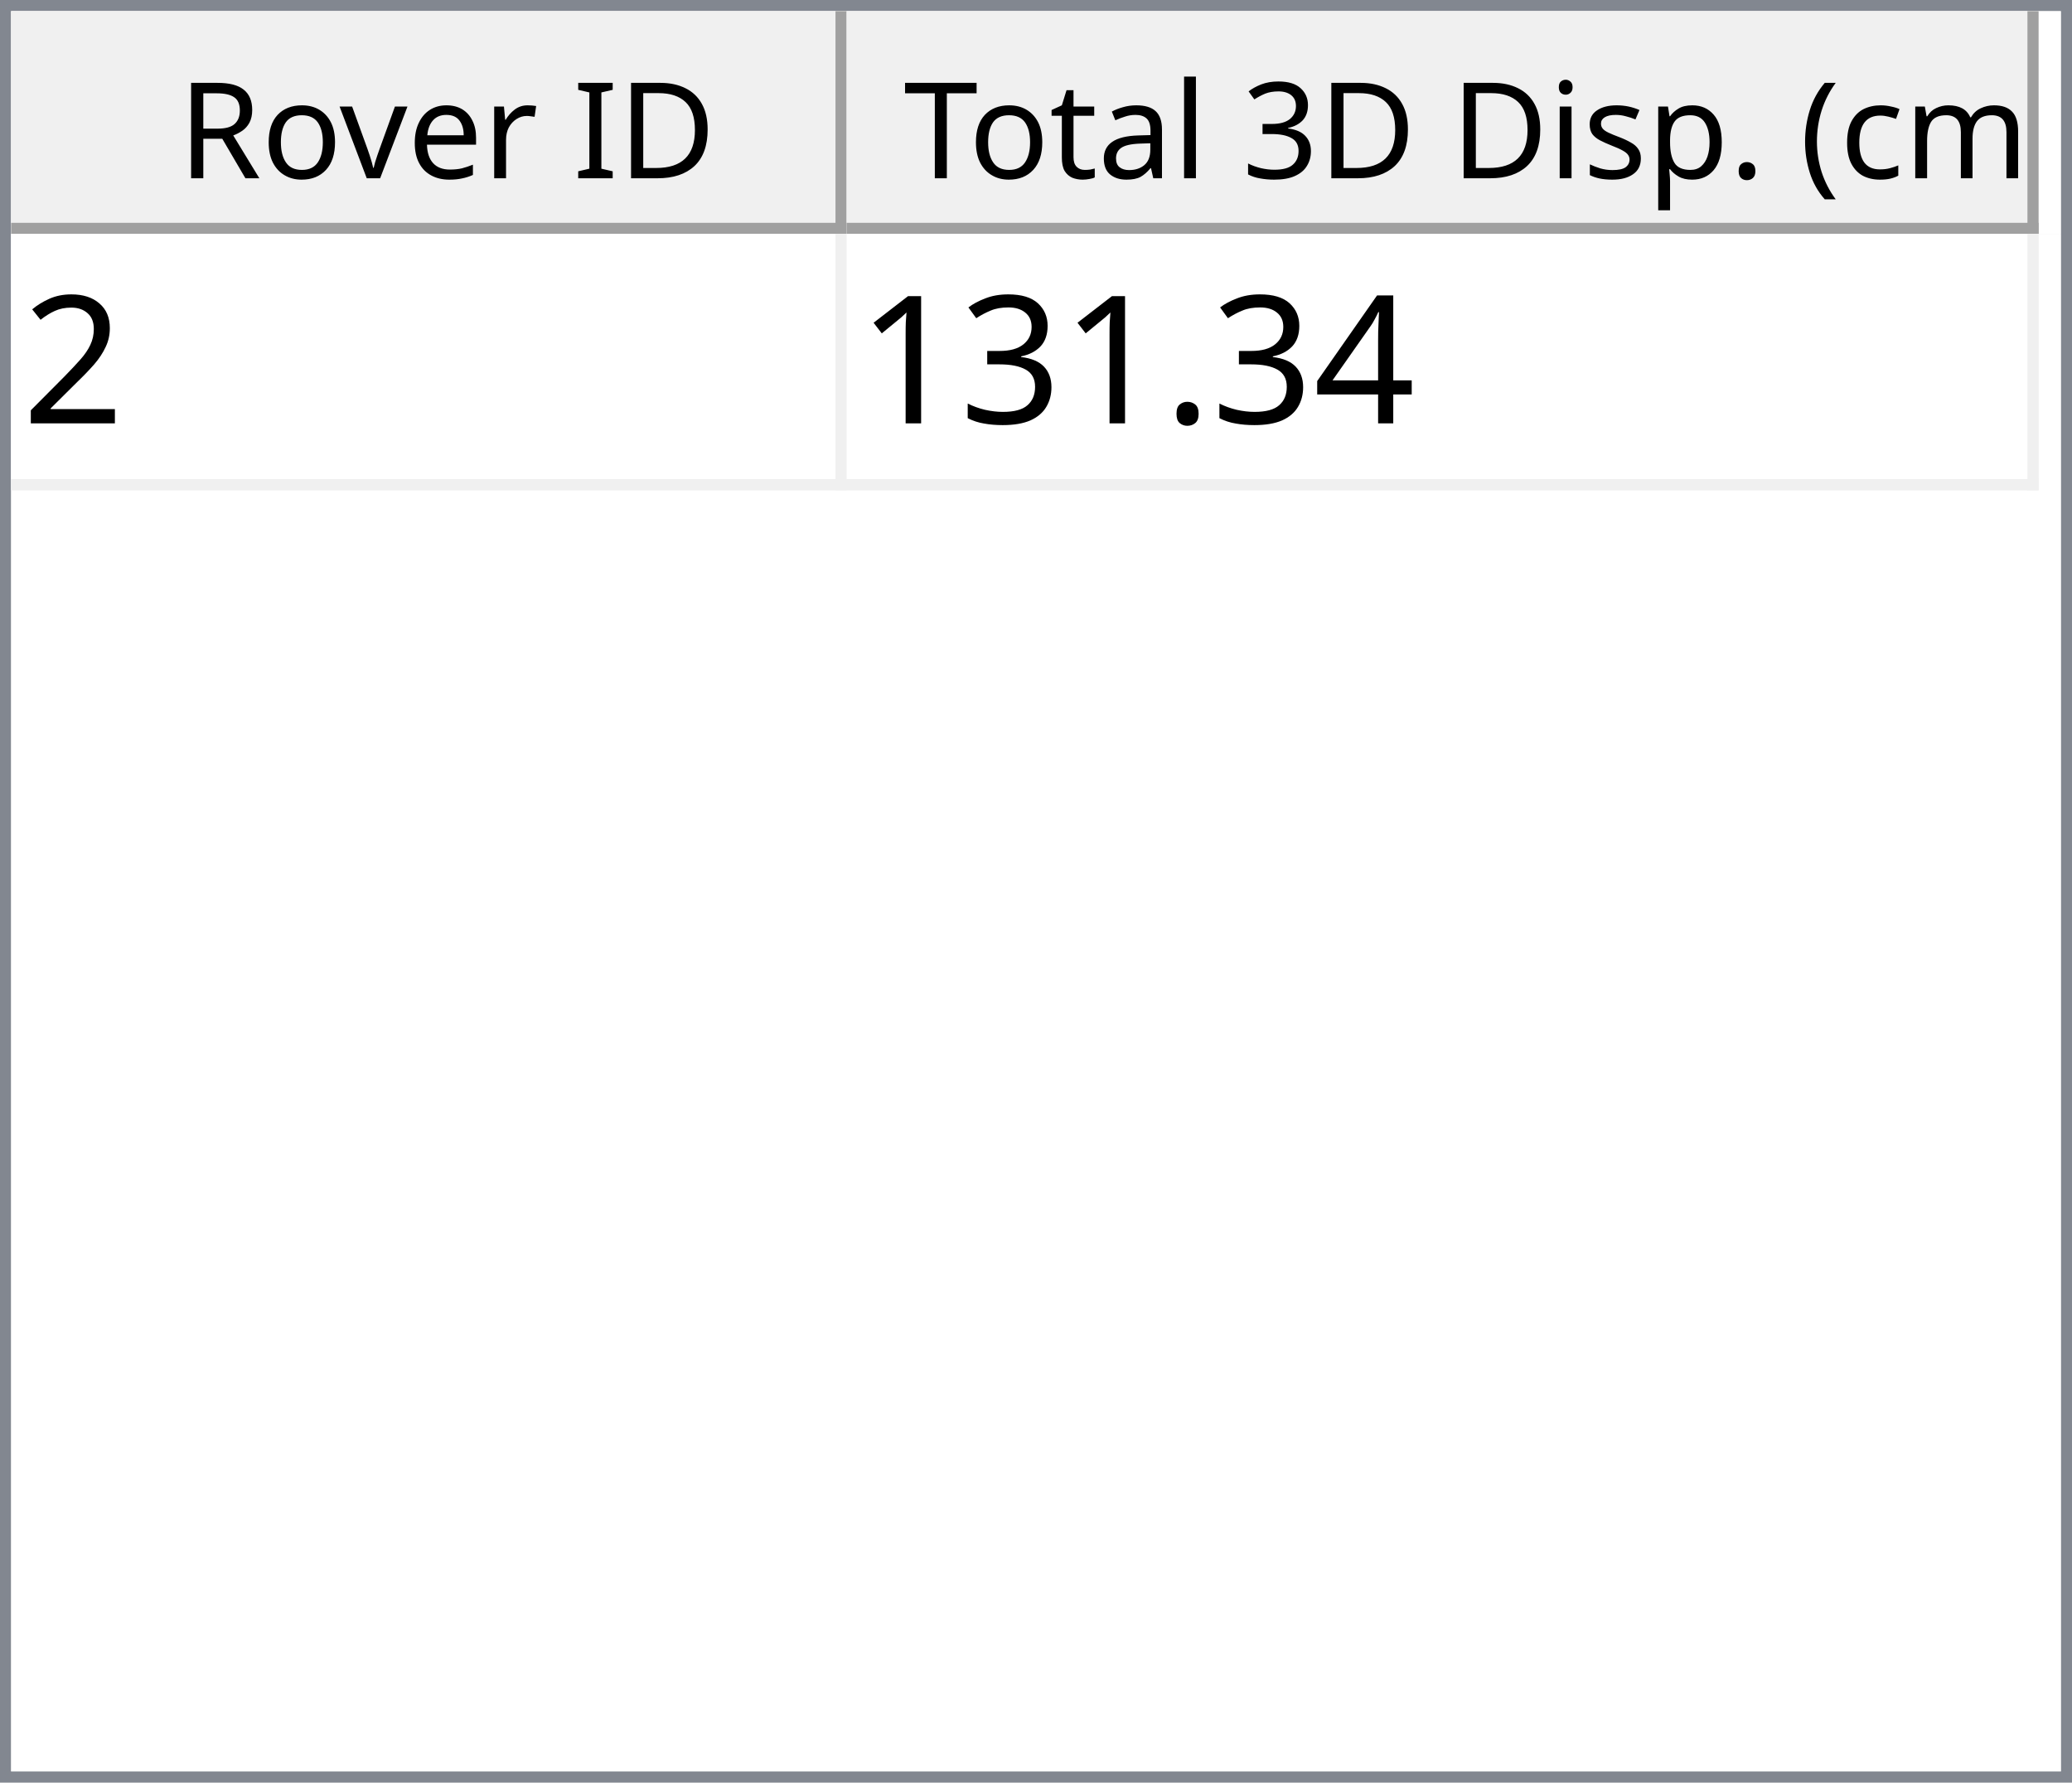
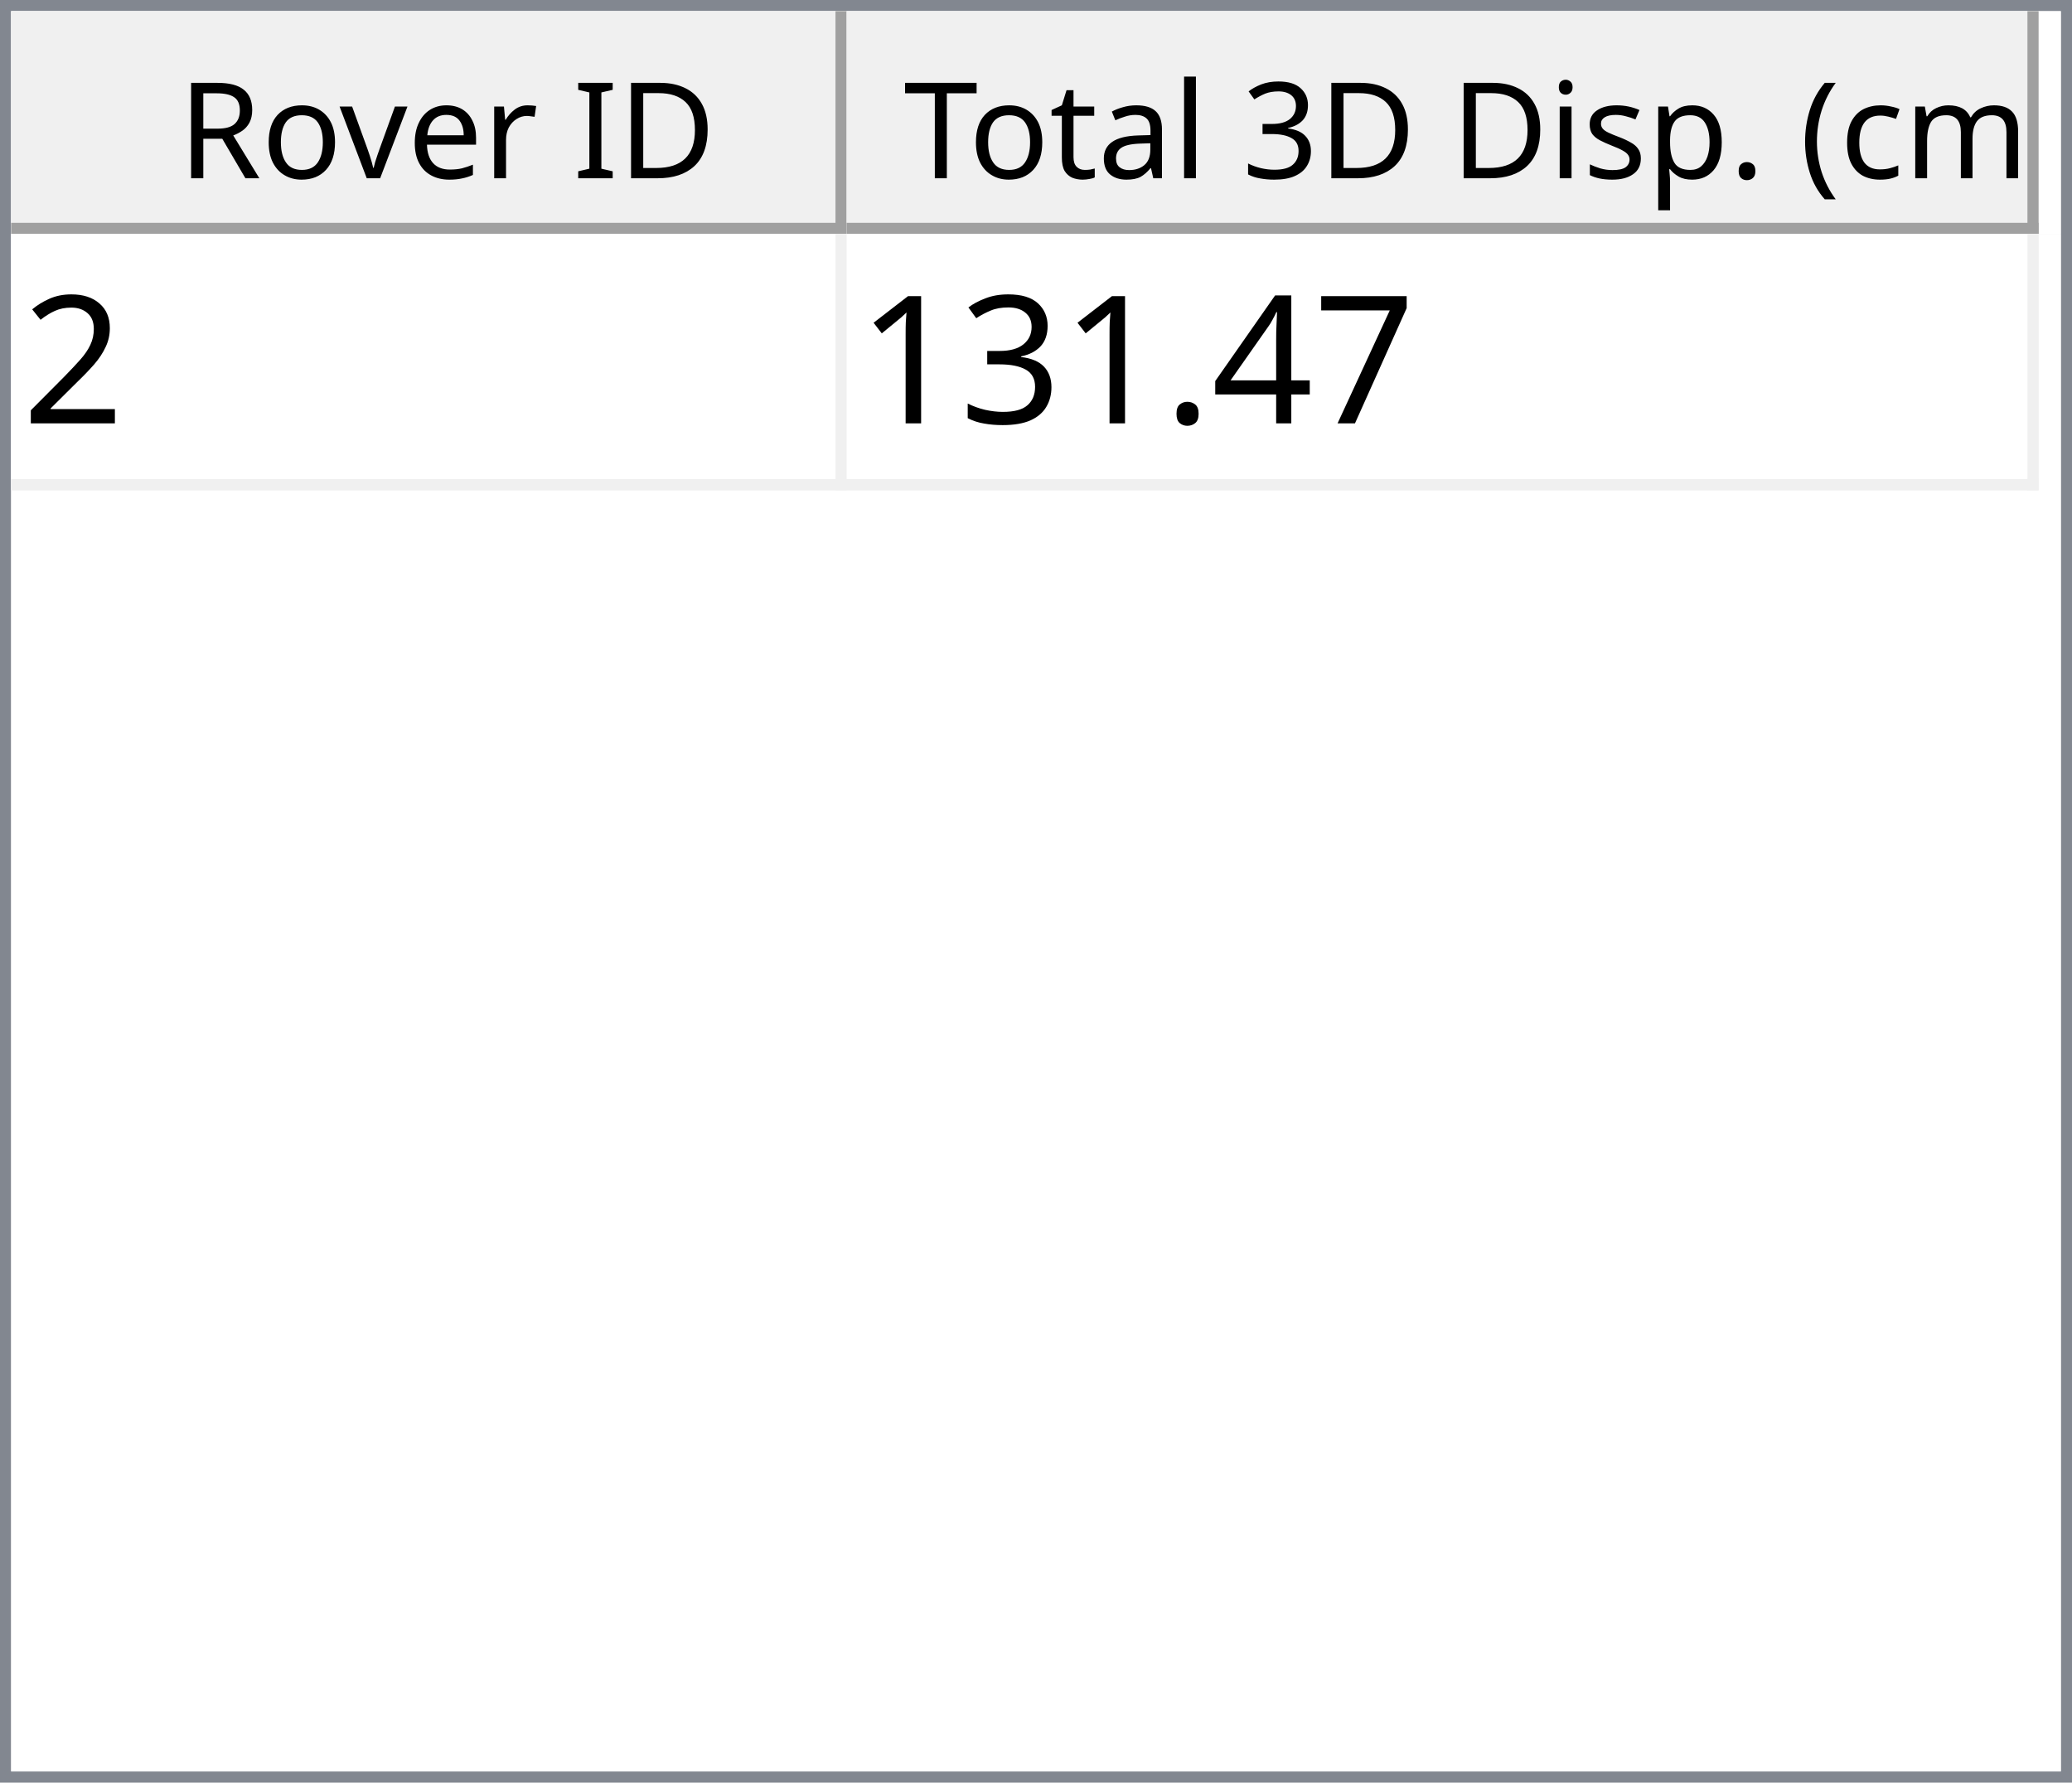
<svg xmlns="http://www.w3.org/2000/svg" style="fill-opacity:1; color-rendering:auto; color-interpolation:auto; text-rendering:auto; stroke:black; stroke-linecap:square; stroke-miterlimit:10; shape-rendering:auto; stroke-opacity:1; fill:black; stroke-dasharray:none; font-weight:normal; stroke-width:1; font-family:'Dialog'; font-style:normal; stroke-linejoin:miter; font-size:12px; stroke-dashoffset:0; image-rendering:auto;" width="186" height="160">
  <defs id="genericDefs" />
  <g>
    <defs id="defs1">
      <clipPath clipPathUnits="userSpaceOnUse" id="clipPath1">
        <path d="M0 0 L186 0 L186 160 L0 160 L0 0 Z" />
      </clipPath>
      <clipPath clipPathUnits="userSpaceOnUse" id="clipPath2">
        <path d="M0 0 L0 160 L186 160 L186 0 Z" />
      </clipPath>
      <clipPath clipPathUnits="userSpaceOnUse" id="clipPath3">
        <path d="M0 0 L0 20 L184 20 L184 0 Z" />
      </clipPath>
      <clipPath clipPathUnits="userSpaceOnUse" id="clipPath4">
        <path d="M0 0 L0 20 L75 20 L75 0 Z" />
      </clipPath>
      <clipPath clipPathUnits="userSpaceOnUse" id="clipPath5">
        <path d="M1 1 L1 19 L74 19 L74 1 Z" />
      </clipPath>
      <clipPath clipPathUnits="userSpaceOnUse" id="clipPath6">
        <path d="M0 0 L0 18 L73 18 L73 0 Z" />
      </clipPath>
      <clipPath clipPathUnits="userSpaceOnUse" id="clipPath7">
        <path d="M-0.5 -0.5 L-0.5 19.5 L74.5 19.5 L74.5 -0.5 Z" />
      </clipPath>
      <clipPath clipPathUnits="userSpaceOnUse" id="clipPath8">
        <path d="M0 0 L0 20 L107 20 L107 0 Z" />
      </clipPath>
      <clipPath clipPathUnits="userSpaceOnUse" id="clipPath9">
        <path d="M1 1 L1 19 L106 19 L106 1 Z" />
      </clipPath>
      <clipPath clipPathUnits="userSpaceOnUse" id="clipPath10">
        <path d="M0 0 L0 18 L105 18 L105 0 Z" />
      </clipPath>
      <clipPath clipPathUnits="userSpaceOnUse" id="clipPath11">
        <path d="M-0.5 -0.5 L-0.5 19.5 L106.5 19.5 L106.5 -0.5 Z" />
      </clipPath>
      <clipPath clipPathUnits="userSpaceOnUse" id="clipPath12">
        <path d="M0 0 L0 138 L184 138 L184 0 Z" />
      </clipPath>
      <clipPath clipPathUnits="userSpaceOnUse" id="clipPath13">
        <path d="M0 0 L0 23 L182 23 L182 0 Z" />
      </clipPath>
      <clipPath clipPathUnits="userSpaceOnUse" id="clipPath14">
        <path d="M-0.5 -0.5 L-0.5 22.5 L181.5 22.5 L181.5 -0.5 Z" />
      </clipPath>
      <clipPath clipPathUnits="userSpaceOnUse" id="clipPath15">
        <path d="M0 0 L0 22 L74 22 L74 0 Z" />
      </clipPath>
      <clipPath clipPathUnits="userSpaceOnUse" id="clipPath16">
        <path d="M0 0 L0 22 L106 22 L106 0 Z" />
      </clipPath>
      <font horiz-adv-x="64.551" id="font1">
        <font-face ascent="107.91" descent="25.098" units-per-em="100" style="font-style:normal; font-family:Segoe UI; font-weight:normal;" />
        <missing-glyph horiz-adv-x="64.551" d="M8.109 0 L8.109 68.266 L56.453 68.266 L56.453 0 L8.109 0 ZM15.328 7.234 L49.219 7.234 L49.219 61.031 L15.328 61.031 L15.328 7.234 Z" />
        <glyph unicode="D" horiz-adv-x="70.117" d="M9.188 0 L9.188 70.016 L28.516 70.016 Q65.531 70.016 65.531 35.891 Q65.531 19.672 55.25 9.836 Q44.969 0 27.734 0 L9.188 0 ZM17.391 62.594 L17.391 7.422 L27.828 7.422 Q41.609 7.422 49.273 14.797 Q56.938 22.172 56.938 35.688 Q56.938 62.594 28.328 62.594 L17.391 62.594 Z" />
        <glyph unicode="I" horiz-adv-x="26.611" d="M17.391 0 L9.188 0 L9.188 70.016 L17.391 70.016 L17.391 0 Z" />
        <glyph unicode=" " horiz-adv-x="27.393" d="" />
        <glyph unicode="r" horiz-adv-x="34.766" d="M34.188 41.891 Q32.078 43.5 28.125 43.5 Q23 43.5 19.555 38.672 Q16.109 33.844 16.109 25.484 L16.109 0 L8.109 0 L8.109 50 L16.109 50 L16.109 39.703 L16.312 39.703 Q18.016 44.969 21.531 47.922 Q25.047 50.875 29.391 50.875 Q32.516 50.875 34.188 50.203 L34.188 41.891 Z" />
        <glyph unicode="e" horiz-adv-x="52.295" d="M48.297 23 L12.984 23 Q13.188 14.656 17.484 10.109 Q21.781 5.562 29.297 5.562 Q37.75 5.562 44.828 11.141 L44.828 3.609 Q38.234 -1.172 27.391 -1.172 Q16.797 -1.172 10.742 5.641 Q4.688 12.453 4.688 24.812 Q4.688 36.469 11.305 43.82 Q17.922 51.172 27.734 51.172 Q37.547 51.172 42.922 44.828 Q48.297 38.484 48.297 27.203 L48.297 23 ZM40.094 29.781 Q40.047 36.719 36.75 40.578 Q33.453 44.438 27.594 44.438 Q21.922 44.438 17.969 40.383 Q14.016 36.328 13.094 29.781 L40.094 29.781 Z" />
        <glyph unicode="v" horiz-adv-x="47.9" d="M47.406 50 L27.484 0 L19.625 0 L0.688 50 L9.469 50 L22.172 13.672 Q23.578 9.672 23.922 6.688 L24.125 6.688 Q24.609 10.453 25.688 13.484 L38.969 50 L47.406 50 Z" />
        <glyph unicode="o" horiz-adv-x="58.594" d="M29 -1.172 Q17.922 -1.172 11.305 5.836 Q4.688 12.844 4.688 24.422 Q4.688 37.016 11.57 44.094 Q18.453 51.172 30.172 51.172 Q41.359 51.172 47.633 44.289 Q53.906 37.406 53.906 25.203 Q53.906 13.234 47.141 6.031 Q40.375 -1.172 29 -1.172 ZM29.594 44.438 Q21.875 44.438 17.383 39.188 Q12.891 33.938 12.891 24.703 Q12.891 15.828 17.43 10.695 Q21.969 5.562 29.594 5.562 Q37.359 5.562 41.531 10.594 Q45.703 15.625 45.703 24.906 Q45.703 34.281 41.531 39.359 Q37.359 44.438 29.594 44.438 Z" />
        <glyph unicode="R" horiz-adv-x="59.814" d="M59.375 0 L49.609 0 L37.891 19.625 Q36.281 22.359 34.766 24.289 Q33.25 26.219 31.664 27.438 Q30.078 28.656 28.25 29.219 Q26.422 29.781 24.125 29.781 L17.391 29.781 L17.391 0 L9.188 0 L9.188 70.016 L30.078 70.016 Q34.672 70.016 38.555 68.867 Q42.438 67.719 45.289 65.375 Q48.141 63.031 49.758 59.547 Q51.375 56.062 51.375 51.375 Q51.375 47.703 50.273 44.656 Q49.172 41.609 47.148 39.211 Q45.125 36.812 42.266 35.133 Q39.406 33.453 35.844 32.516 L35.844 32.328 Q37.594 31.547 38.891 30.547 Q40.188 29.547 41.359 28.18 Q42.531 26.812 43.68 25.078 Q44.828 23.344 46.234 21.047 L59.375 0 ZM17.391 62.594 L17.391 37.203 L28.516 37.203 Q31.594 37.203 34.203 38.133 Q36.812 39.062 38.719 40.797 Q40.625 42.531 41.703 45.047 Q42.781 47.562 42.781 50.688 Q42.781 56.297 39.141 59.445 Q35.5 62.594 28.609 62.594 L17.391 62.594 Z" />
        <glyph unicode=")" horiz-adv-x="30.176" d="M8.297 -15.922 L1.172 -15.922 Q16.406 2.344 16.406 26.812 Q16.406 51.469 1.078 70.016 L8.297 70.016 Q23.531 52.156 23.531 26.703 Q23.531 1.375 8.297 -15.922 Z" />
        <glyph unicode="m" horiz-adv-x="86.133" d="M79.109 0 L71.094 0 L71.094 28.719 Q71.094 37.016 68.531 40.727 Q65.969 44.438 59.906 44.438 Q54.781 44.438 51.195 39.75 Q47.609 35.062 47.609 28.516 L47.609 0 L39.594 0 L39.594 29.688 Q39.594 44.438 28.219 44.438 Q22.953 44.438 19.531 40.016 Q16.109 35.594 16.109 28.516 L16.109 0 L8.109 0 L8.109 50 L16.109 50 L16.109 42.094 L16.312 42.094 Q21.625 51.172 31.844 51.172 Q36.969 51.172 40.773 48.312 Q44.578 45.453 46 40.828 Q51.562 51.172 62.594 51.172 Q79.109 51.172 79.109 30.812 L79.109 0 Z" />
        <glyph unicode="c" horiz-adv-x="46.191" d="M42.188 2.297 Q36.422 -1.172 28.516 -1.172 Q17.828 -1.172 11.258 5.789 Q4.688 12.75 4.688 23.828 Q4.688 36.188 11.766 43.68 Q18.844 51.172 30.672 51.172 Q37.25 51.172 42.281 48.734 L42.281 40.531 Q36.719 44.438 30.375 44.438 Q22.703 44.438 17.797 38.945 Q12.891 33.453 12.891 24.516 Q12.891 15.719 17.508 10.641 Q22.125 5.562 29.891 5.562 Q36.422 5.562 42.188 9.906 L42.188 2.297 Z" />
        <glyph unicode="(" horiz-adv-x="30.176" d="M29.109 -15.922 L21.969 -15.922 Q6.844 1.375 6.844 26.703 Q6.844 52.156 21.969 70.016 L29.203 70.016 Q13.875 51.469 13.875 26.812 Q13.875 2.344 29.109 -15.922 Z" />
        <glyph unicode="." horiz-adv-x="21.68" d="M10.891 -1.078 Q8.641 -1.078 7.055 0.539 Q5.469 2.156 5.469 4.391 Q5.469 6.641 7.055 8.273 Q8.641 9.906 10.891 9.906 Q13.188 9.906 14.797 8.273 Q16.406 6.641 16.406 4.391 Q16.406 2.156 14.797 0.539 Q13.188 -1.078 10.891 -1.078 Z" />
        <glyph unicode="p" horiz-adv-x="58.789" d="M16.312 7.234 L16.109 7.234 L16.109 -23 L8.109 -23 L8.109 50 L16.109 50 L16.109 41.219 L16.312 41.219 Q22.219 51.172 33.594 51.172 Q43.266 51.172 48.688 44.461 Q54.109 37.75 54.109 26.469 Q54.109 13.922 48 6.375 Q41.891 -1.172 31.297 -1.172 Q21.578 -1.172 16.312 7.234 ZM16.109 27.391 L16.109 20.406 Q16.109 14.203 20.141 9.883 Q24.172 5.562 30.375 5.562 Q37.641 5.562 41.773 11.133 Q45.906 16.703 45.906 26.609 Q45.906 34.969 42.047 39.703 Q38.188 44.438 31.594 44.438 Q24.609 44.438 20.359 39.578 Q16.109 34.719 16.109 27.391 Z" />
        <glyph unicode="s" horiz-adv-x="42.432" d="M5.078 1.812 L5.078 10.406 Q11.625 5.562 19.484 5.562 Q30.031 5.562 30.031 12.594 Q30.031 14.594 29.125 15.992 Q28.219 17.391 26.68 18.461 Q25.141 19.531 23.07 20.383 Q21 21.234 18.609 22.172 Q15.281 23.484 12.766 24.828 Q10.25 26.172 8.57 27.859 Q6.891 29.547 6.031 31.695 Q5.172 33.844 5.172 36.719 Q5.172 40.234 6.789 42.945 Q8.406 45.656 11.086 47.484 Q13.766 49.312 17.211 50.242 Q20.656 51.172 24.312 51.172 Q30.812 51.172 35.938 48.922 L35.938 40.828 Q30.422 44.438 23.25 44.438 Q21 44.438 19.195 43.922 Q17.391 43.406 16.094 42.477 Q14.797 41.547 14.086 40.258 Q13.375 38.969 13.375 37.406 Q13.375 35.453 14.086 34.133 Q14.797 32.812 16.164 31.789 Q17.531 30.766 19.484 29.938 Q21.438 29.109 23.922 28.125 Q27.25 26.859 29.883 25.516 Q32.516 24.172 34.375 22.484 Q36.234 20.797 37.234 18.602 Q38.234 16.406 38.234 13.375 Q38.234 9.672 36.602 6.938 Q34.969 4.203 32.234 2.398 Q29.5 0.594 25.93 -0.289 Q22.359 -1.172 18.453 -1.172 Q10.75 -1.172 5.078 1.812 Z" />
        <glyph unicode="i" horiz-adv-x="24.219" d="M12.203 62.703 Q10.062 62.703 8.547 64.164 Q7.031 65.625 7.031 67.875 Q7.031 70.125 8.547 71.609 Q10.062 73.094 12.203 73.094 Q14.406 73.094 15.945 71.609 Q17.484 70.125 17.484 67.875 Q17.484 65.719 15.945 64.211 Q14.406 62.703 12.203 62.703 ZM16.109 0 L8.109 0 L8.109 50 L16.109 50 L16.109 0 Z" />
        <glyph unicode="3" horiz-adv-x="53.906" d="M46.531 19.828 Q46.531 15.094 44.75 11.211 Q42.969 7.328 39.719 4.57 Q36.469 1.812 31.93 0.297 Q27.391 -1.219 21.922 -1.219 Q11.922 -1.219 6 2.594 L6 11.188 Q13.094 5.609 22.219 5.609 Q25.875 5.609 28.828 6.539 Q31.781 7.469 33.906 9.227 Q36.031 10.984 37.18 13.477 Q38.328 15.969 38.328 19.094 Q38.328 32.812 18.797 32.812 L12.984 32.812 L12.984 39.594 L18.5 39.594 Q35.797 39.594 35.797 52.484 Q35.797 64.406 22.609 64.406 Q15.188 64.406 8.688 59.422 L8.688 67.188 Q15.375 71.188 24.609 71.188 Q29 71.188 32.57 69.969 Q36.141 68.75 38.68 66.555 Q41.219 64.359 42.609 61.281 Q44 58.203 44 54.5 Q44 40.672 30.031 36.719 L30.031 36.531 Q33.594 36.141 36.625 34.797 Q39.656 33.453 41.852 31.305 Q44.047 29.156 45.289 26.25 Q46.531 23.344 46.531 19.828 Z" />
        <glyph unicode="l" horiz-adv-x="24.219" d="M16.109 0 L8.109 0 L8.109 74.031 L16.109 74.031 L16.109 0 Z" />
        <glyph unicode="a" horiz-adv-x="50.879" d="M43.891 0 L35.891 0 L35.891 7.812 L35.688 7.812 Q30.469 -1.172 20.312 -1.172 Q12.844 -1.172 8.617 2.781 Q4.391 6.734 4.391 13.281 Q4.391 27.297 20.906 29.594 L35.891 31.688 Q35.891 44.438 25.594 44.438 Q16.547 44.438 9.281 38.281 L9.281 46.484 Q16.656 51.172 26.266 51.172 Q43.891 51.172 43.891 32.516 L43.891 0 ZM35.891 25.297 L23.828 23.641 Q18.266 22.859 15.43 20.875 Q12.594 18.891 12.594 13.875 Q12.594 10.203 15.211 7.883 Q17.828 5.562 22.172 5.562 Q28.125 5.562 32.008 9.742 Q35.891 13.922 35.891 20.312 L35.891 25.297 Z" />
        <glyph unicode="t" horiz-adv-x="33.887" d="M31.297 0.484 Q28.469 -1.078 23.828 -1.078 Q10.688 -1.078 10.688 13.578 L10.688 43.172 L2.094 43.172 L2.094 50 L10.688 50 L10.688 62.203 L18.703 64.797 L18.703 50 L31.297 50 L31.297 43.172 L18.703 43.172 L18.703 14.984 Q18.703 9.969 20.414 7.82 Q22.125 5.672 26.078 5.672 Q29.109 5.672 31.297 7.328 L31.297 0.484 Z" />
        <glyph unicode="T" horiz-adv-x="52.393" d="M50.594 62.594 L30.375 62.594 L30.375 0 L22.172 0 L22.172 62.594 L2 62.594 L2 70.016 L50.594 70.016 L50.594 62.594 Z" />
      </font>
      <font horiz-adv-x="75.0" id="font2">
        <font-face ascent="100.537" descent="21.973" units-per-em="100" style="font-style:normal; font-family:sans-serif; font-weight:normal;" />
        <missing-glyph horiz-adv-x="75.0" d="M12.5 0 L12.5 62.5 L62.5 62.5 L62.5 0 L12.5 0 ZM14.062 1.562 L60.938 1.562 L60.938 60.938 L14.062 60.938 L14.062 1.562 Z" />
        <glyph unicode="2" horiz-adv-x="55.615" d="M50.344 8.453 L50.344 0 L3.031 0 Q2.938 3.172 4.047 6.109 Q5.859 10.938 9.836 15.625 Q13.812 20.312 21.344 26.469 Q33.016 36.031 37.117 41.625 Q41.219 47.219 41.219 52.203 Q41.219 57.422 37.477 61.008 Q33.734 64.594 27.734 64.594 Q21.391 64.594 17.578 60.789 Q13.766 56.984 13.719 50.25 L4.688 51.172 Q5.609 61.281 11.664 66.578 Q17.719 71.875 27.938 71.875 Q38.234 71.875 44.242 66.164 Q50.25 60.453 50.25 52 Q50.25 47.703 48.492 43.555 Q46.734 39.406 42.656 34.812 Q38.578 30.219 29.109 22.219 Q21.188 15.578 18.945 13.211 Q16.703 10.844 15.234 8.453 L50.344 8.453 Z" />
+         <glyph unicode="7" horiz-adv-x="55.615" d="M4.734 62.203 L4.734 70.656 L51.078 70.656 L51.078 63.812 Q44.234 56.547 37.523 44.484 Q30.812 32.422 27.156 19.672 Q24.516 10.688 23.781 0 L14.75 0 Q14.891 8.453 18.062 20.414 Q21.234 32.375 27.172 43.484 Q33.109 54.594 39.797 62.203 L4.734 62.203 Z" />
        <glyph unicode="4" horiz-adv-x="55.615" d="M32.328 0 L32.328 17.141 L1.266 17.141 L1.266 25.203 L33.938 71.578 L41.109 71.578 L41.109 25.203 L50.781 25.203 L50.781 17.141 L41.109 17.141 L41.109 0 L32.328 0 ZM32.328 25.203 L32.328 57.469 L9.906 25.203 L32.328 25.203 Z" />
        <glyph unicode="." horiz-adv-x="27.783" d="M9.078 0 L9.078 10.016 L19.094 10.016 L19.094 0 L9.078 0 Z" />
        <glyph unicode="3" horiz-adv-x="55.615" d="M4.203 18.891 L12.984 20.062 Q14.5 12.594 18.141 9.297 Q21.781 6 27 6 Q33.203 6 37.477 10.297 Q41.75 14.594 41.75 20.953 Q41.75 27 37.797 30.93 Q33.844 34.859 27.734 34.859 Q25.25 34.859 21.531 33.891 L22.516 41.609 Q23.391 41.5 23.922 41.5 Q29.547 41.5 34.039 44.43 Q38.531 47.359 38.531 53.469 Q38.531 58.297 35.258 61.477 Q31.984 64.656 26.812 64.656 Q21.688 64.656 18.266 61.43 Q14.844 58.203 13.875 51.766 L5.078 53.328 Q6.688 62.156 12.398 67.016 Q18.109 71.875 26.609 71.875 Q32.469 71.875 37.398 69.359 Q42.328 66.844 44.945 62.5 Q47.562 58.156 47.562 53.266 Q47.562 48.641 45.07 44.828 Q42.578 41.016 37.703 38.766 Q44.047 37.312 47.562 32.695 Q51.078 28.078 51.078 21.141 Q51.078 11.766 44.242 5.25 Q37.406 -1.266 26.953 -1.266 Q17.531 -1.266 11.305 4.352 Q5.078 9.969 4.203 18.891 Z" />
        <glyph unicode="1" horiz-adv-x="55.615" d="M37.25 0 L28.469 0 L28.469 56 Q25.297 52.984 20.141 49.953 Q14.984 46.922 10.891 45.406 L10.891 53.906 Q18.266 57.375 23.781 62.305 Q29.297 67.234 31.594 71.875 L37.25 71.875 L37.25 0 Z" />
      </font>
    </defs>
    <g style="fill:white; stroke:white;">
      <rect x="0" y="0" width="186" style="clip-path:url(#clipPath1); stroke:none;" height="160" />
    </g>
    <g style="fill:white; text-rendering:optimizeSpeed; color-rendering:optimizeSpeed; image-rendering:optimizeSpeed; shape-rendering:crispEdges; stroke:white; color-interpolation:sRGB;">
      <rect x="0" width="186" height="160" y="0" style="stroke:none;" />
      <path style="stroke:none;" d="M0 160 L186 160 L186 0 L0 0 Z" />
    </g>
    <g style="fill:rgb(240,240,240); font-family:'Segoe UI'; stroke:rgb(240,240,240);">
      <rect x="0" y="0" width="186" style="clip-path:url(#clipPath2); stroke:none;" height="160" />
    </g>
    <g style="fill:rgb(130,135,144); font-family:'Segoe UI'; stroke:rgb(130,135,144);">
      <path d="M0 0 L186 0 L186 160 L0 160 L0 0 ZM1 1 L185 1 L185 159 L1 159 L1 1 Z" style="fill-rule:evenodd; clip-path:url(#clipPath2); stroke:none;" />
    </g>
    <g style="fill:white; font-family:'Segoe UI'; stroke:white;" transform="translate(1,1)">
      <rect x="0" y="0" width="184" style="clip-path:url(#clipPath3); stroke:none;" height="20" />
    </g>
    <g style="fill:rgb(240,240,240); font-family:'Segoe UI'; stroke:rgb(240,240,240);" transform="translate(1,1)">
      <rect x="0" y="0" width="75" style="clip-path:url(#clipPath4); stroke:none;" height="20" />
    </g>
    <g style="font-family:'Segoe UI';" transform="translate(2,2)">
      <text x="14" xml:space="preserve" y="14" style="clip-path:url(#clipPath6); stroke:none;">Rover ID</text>
    </g>
    <g style="fill:rgb(160,160,160); font-family:'Segoe UI'; stroke:rgb(160,160,160); stroke-linejoin:bevel;" transform="translate(1.5,1.5)">
      <line x1="74" x2="74" y1="0" style="fill:none; clip-path:url(#clipPath7);" y2="19" />
    </g>
    <g style="fill:rgb(160,160,160); font-family:'Segoe UI'; stroke:rgb(160,160,160); stroke-linejoin:bevel;" transform="matrix(1,0,0,1,1,1) translate(0.5,0.5)">
      <line x1="0" x2="74" y1="19" style="fill:none; clip-path:url(#clipPath7);" y2="19" />
    </g>
    <g style="fill:rgb(240,240,240); font-family:'Segoe UI'; stroke:rgb(240,240,240);" transform="translate(76,1)">
      <rect x="0" y="0" width="107" style="clip-path:url(#clipPath8); stroke:none;" height="20" />
    </g>
    <g style="font-family:'Segoe UI';" transform="translate(77,2)">
      <text x="1" xml:space="preserve" y="14" style="clip-path:url(#clipPath10); stroke:none;"> Total 3D Disp. (cm)</text>
    </g>
    <g style="fill:rgb(160,160,160); font-family:'Segoe UI'; stroke:rgb(160,160,160); stroke-linejoin:bevel;" transform="translate(76.5,1.5)">
      <line x1="106" x2="106" y1="0" style="fill:none; clip-path:url(#clipPath11);" y2="19" />
    </g>
    <g style="fill:rgb(160,160,160); font-family:'Segoe UI'; stroke:rgb(160,160,160); stroke-linejoin:bevel;" transform="matrix(1,0,0,1,76,1) translate(0.5,0.5)">
      <line x1="0" x2="106" y1="19" style="fill:none; clip-path:url(#clipPath11);" y2="19" />
    </g>
    <g style="fill:white; font-family:'Segoe UI'; stroke:white;" transform="translate(1,21)">
      <rect x="0" y="0" width="184" style="clip-path:url(#clipPath12); stroke:none;" height="138" />
    </g>
    <g style="fill:rgb(240,240,240); font-size:16px; font-family:sans-serif; stroke:rgb(240,240,240);" transform="translate(1,21)">
      <rect x="0" y="0" width="182" style="clip-path:url(#clipPath13); stroke:none;" height="23" />
      <line transform="translate(0.5,0.5)" x1="0" x2="181" y1="22" style="clip-path:url(#clipPath14); fill:none; stroke-linejoin:bevel;" y2="22" />
    </g>
    <g transform="matrix(1,0,0,1,1,21) translate(0.5,0.5)" style="fill:rgb(240,240,240); font-size:16px; font-family:sans-serif; stroke:rgb(240,240,240); stroke-linejoin:bevel;">
      <line x1="74" x2="74" y1="0" style="fill:none; clip-path:url(#clipPath14);" y2="22" />
    </g>
    <g transform="matrix(1,0,0,1,1,21) translate(0.5,0.5)" style="fill:rgb(240,240,240); font-size:16px; font-family:sans-serif; stroke:rgb(240,240,240); stroke-linejoin:bevel;">
      <line x1="181" x2="181" y1="0" style="fill:none; clip-path:url(#clipPath14);" y2="22" />
    </g>
    <g style="fill:white; font-size:16px; font-family:sans-serif; stroke:white;" transform="matrix(1,0,0,1,1,21)">
      <rect x="0" y="0" width="74" style="clip-path:url(#clipPath15); stroke:none;" height="22" />
      <text x="1" y="17" style="fill:black; clip-path:url(#clipPath15); stroke:none;" xml:space="preserve">2</text>
    </g>
    <g style="fill:white; font-size:16px; font-family:sans-serif; stroke:white;" transform="matrix(1,0,0,1,1,21) translate(75,0)">
      <rect x="0" y="0" width="106" style="clip-path:url(#clipPath16); stroke:none;" height="22" />
-       <text x="1" y="17" style="fill:black; clip-path:url(#clipPath16); stroke:none;" xml:space="preserve">131.34</text>
+       <text x="1" y="17" style="fill:black; clip-path:url(#clipPath16); stroke:none;" xml:space="preserve">131.47</text>
    </g>
  </g>
</svg>
